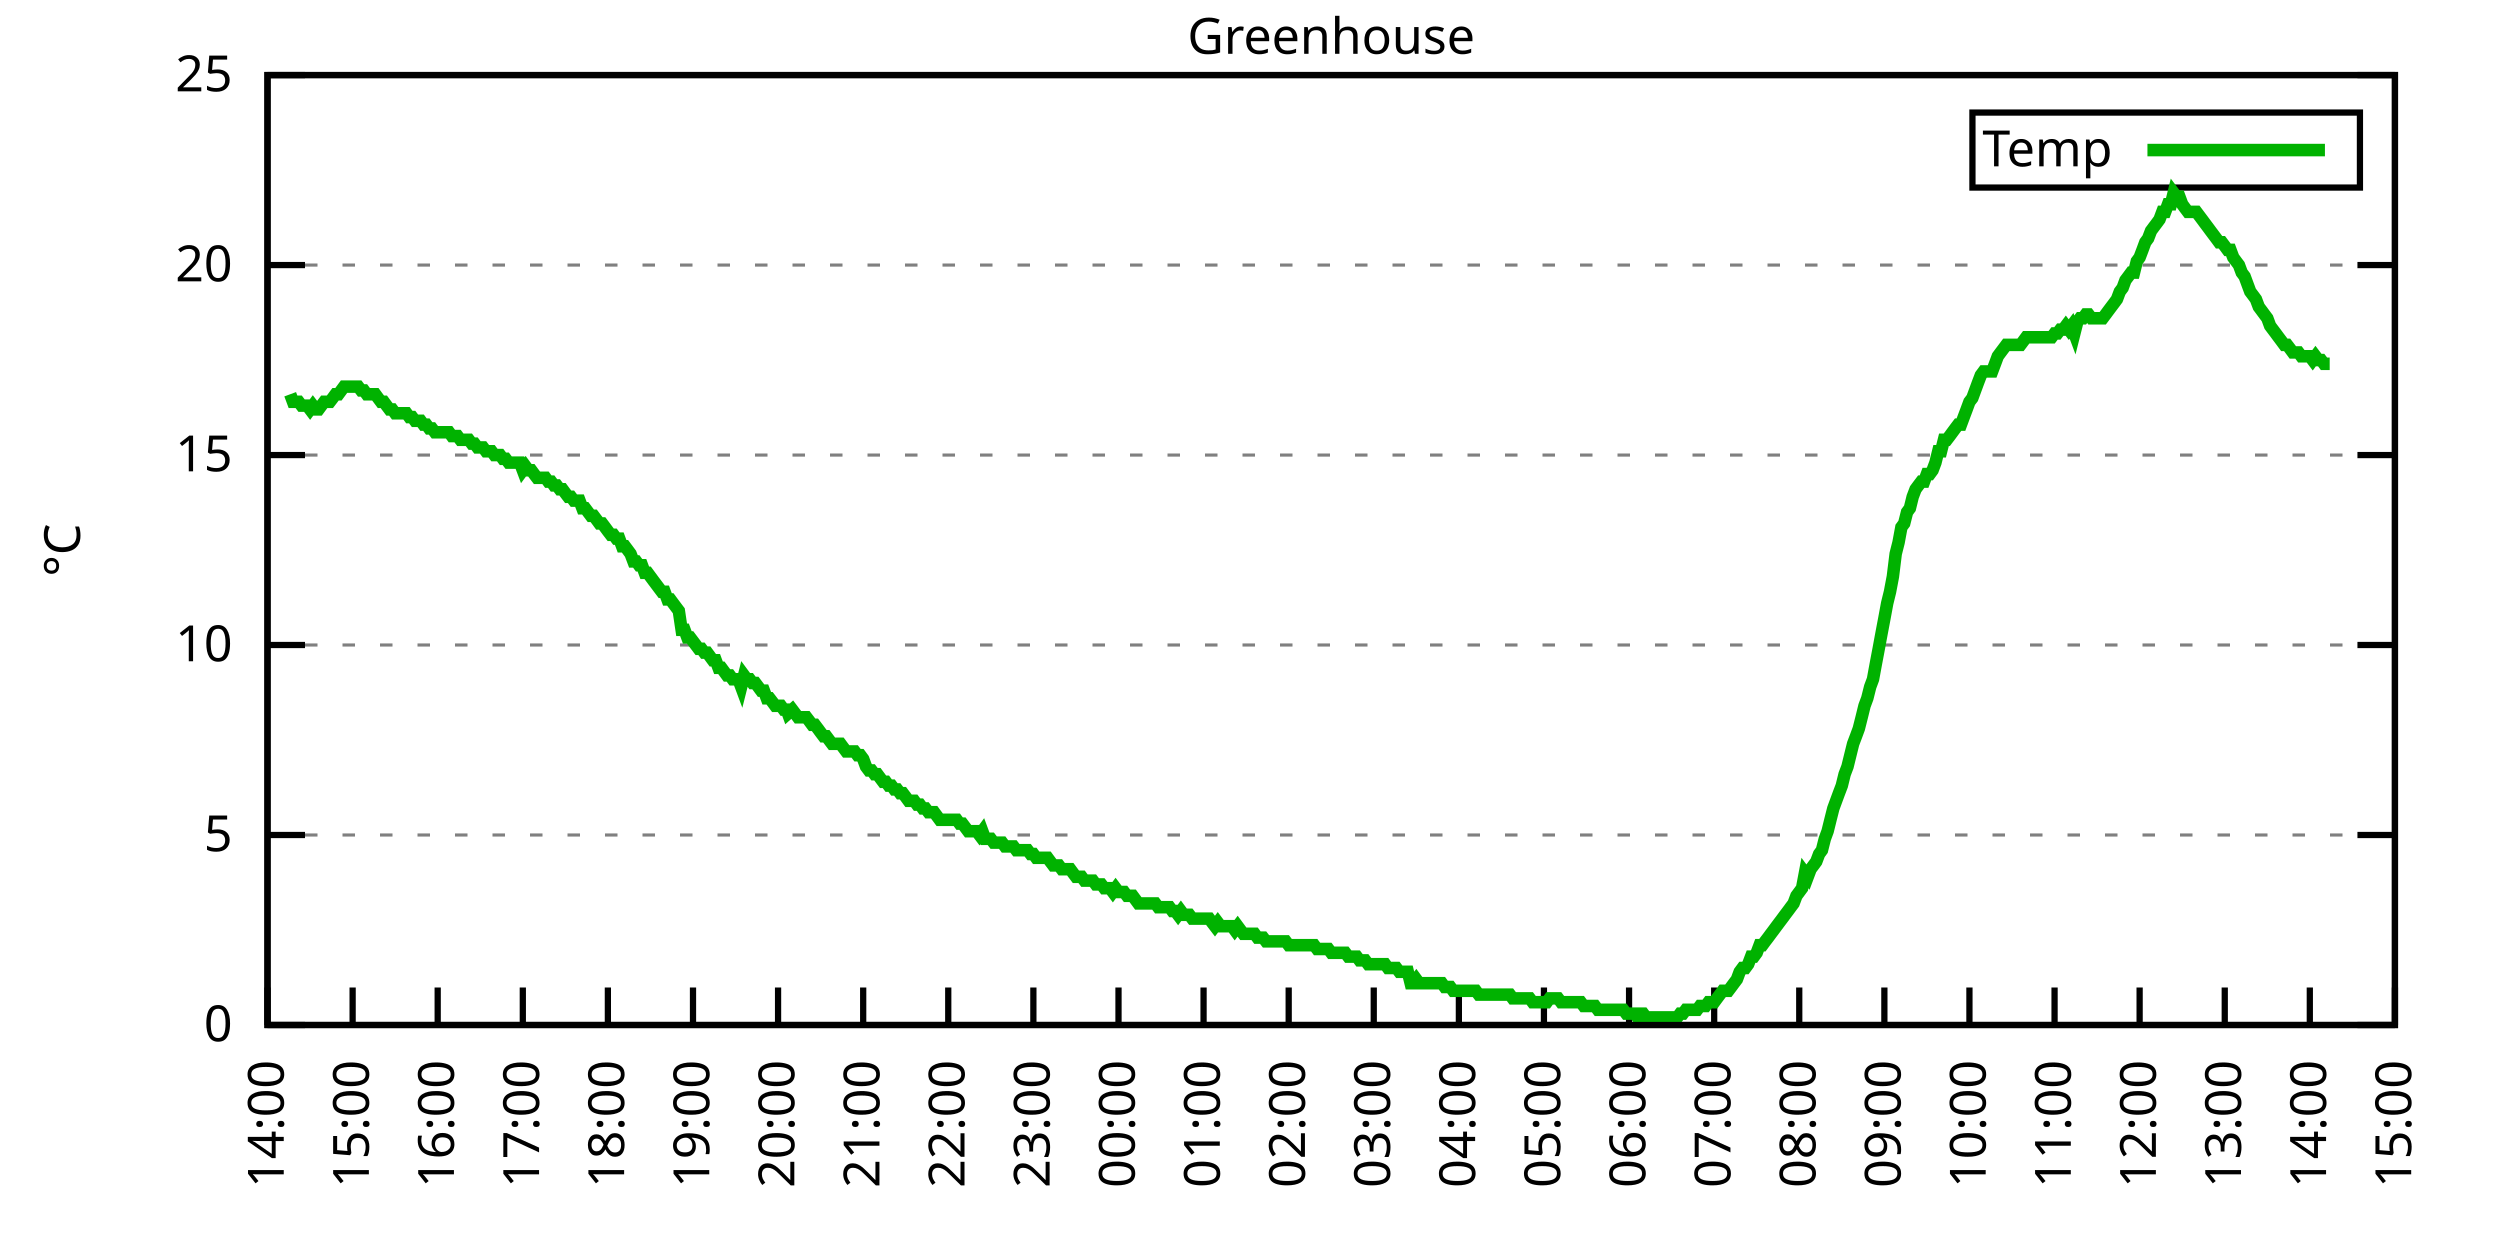
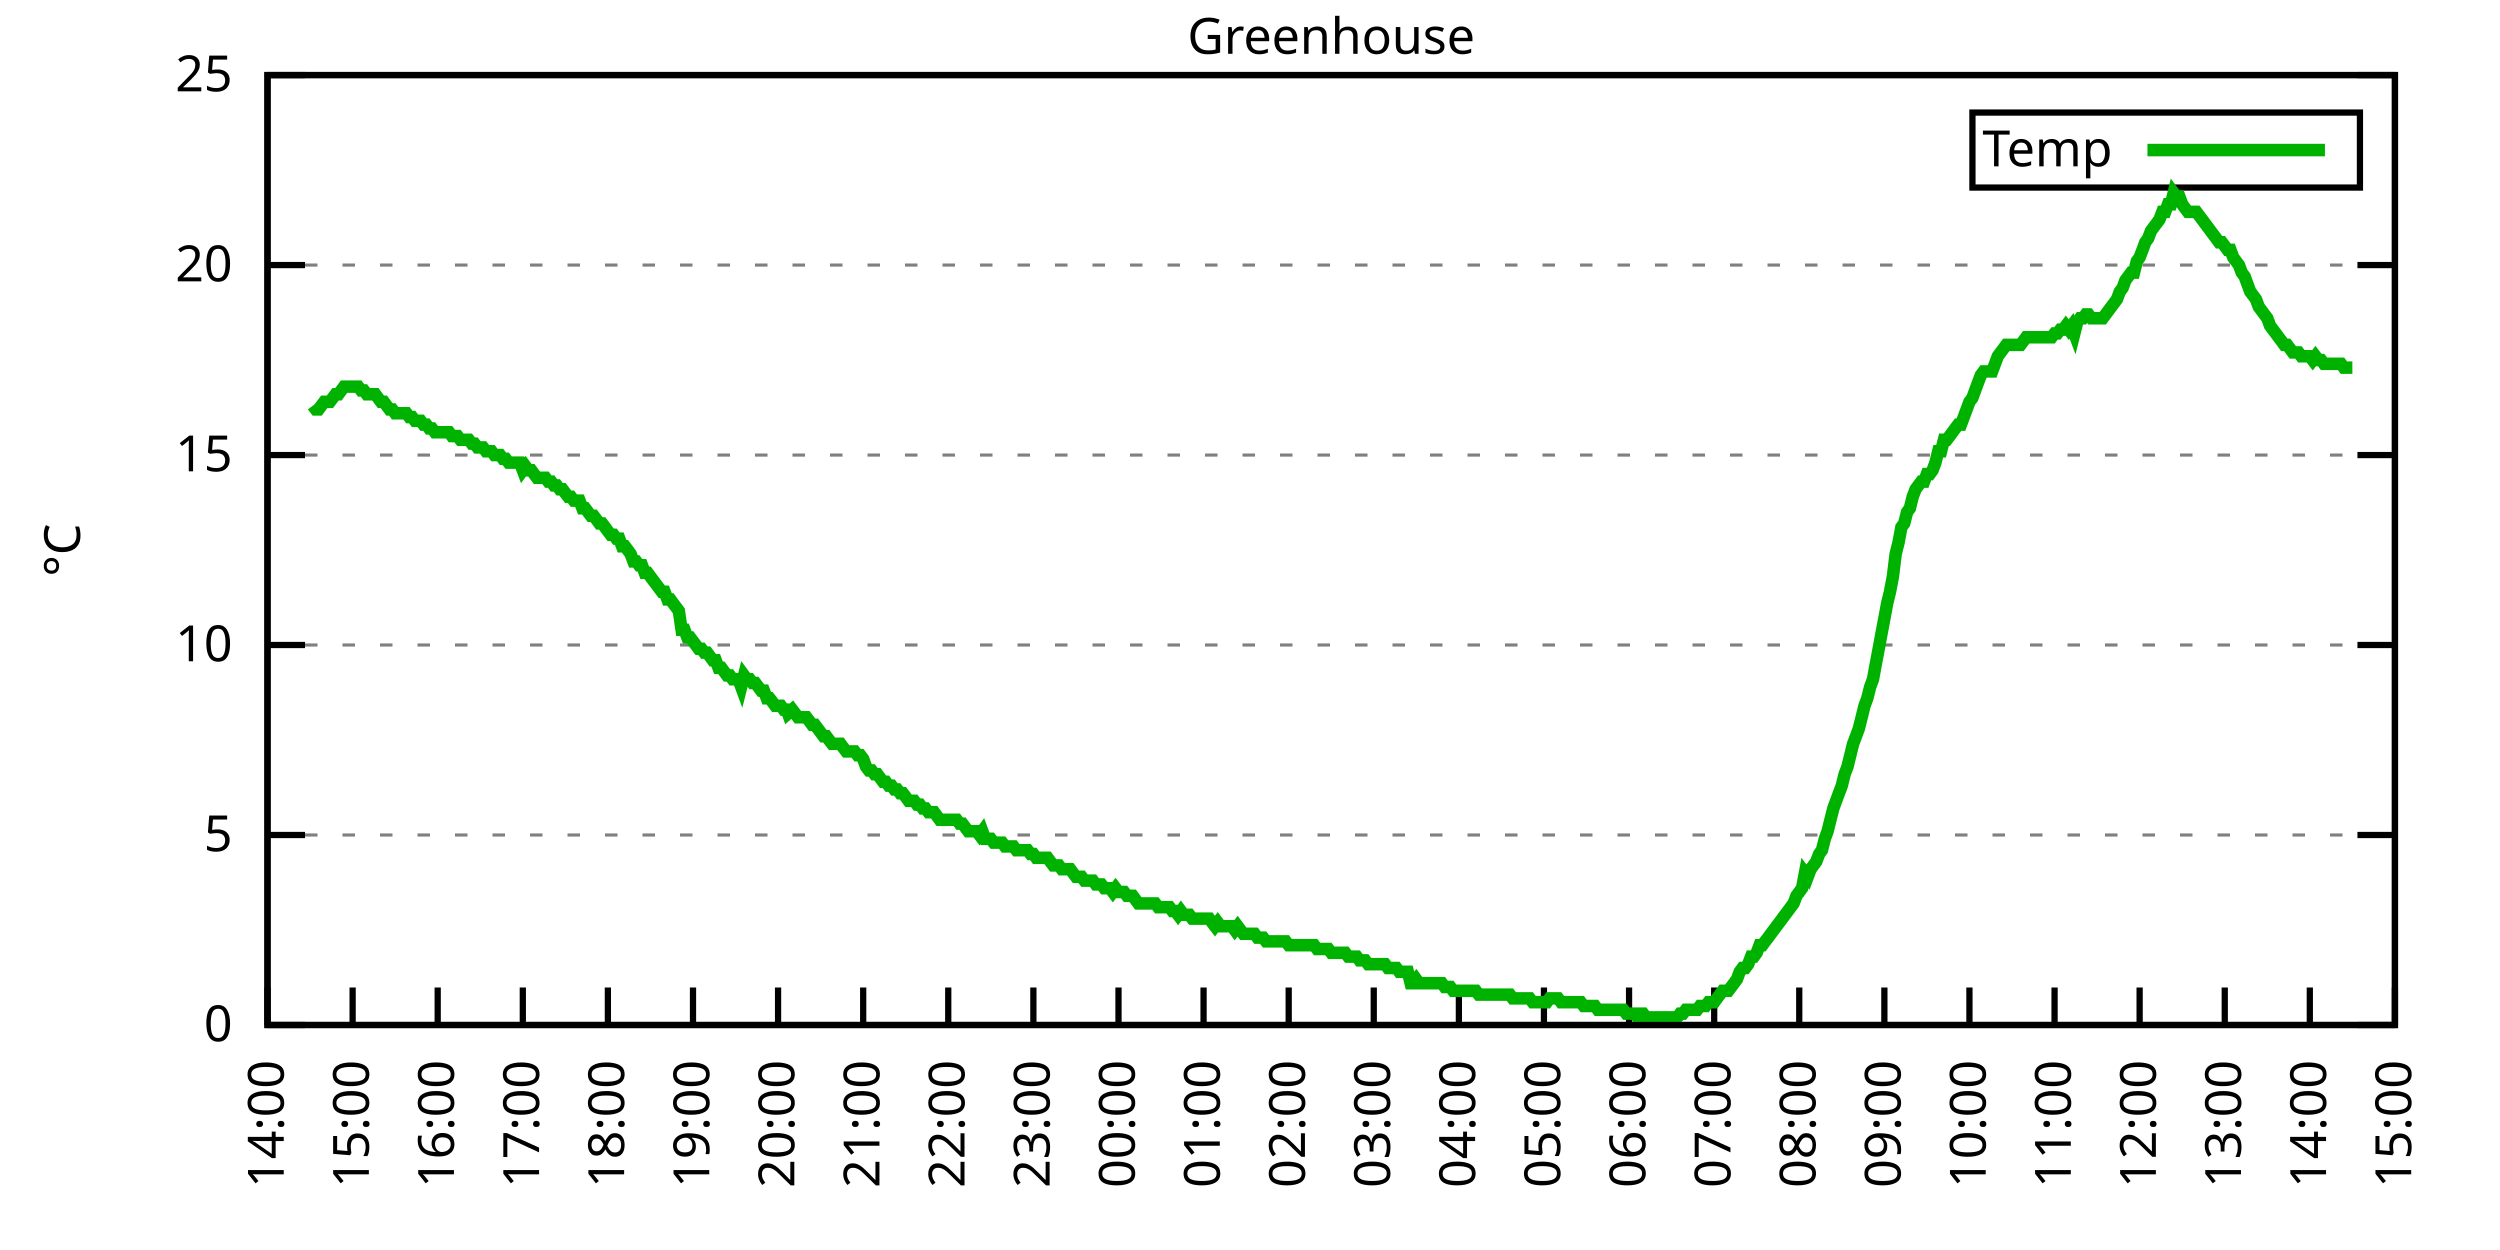
<svg xmlns="http://www.w3.org/2000/svg" xmlns:xlink="http://www.w3.org/1999/xlink" width="400" height="200" viewBox="0 0 400 200">
  <g id="gnuplot_canvas">
    <rect x="0" y="0" width="400" height="200" fill="none" />
    <defs>
      <circle id="gpDot" r="0.5" stroke-width="0.5" stroke="currentColor" />
      <path id="gpPt0" stroke-width="0.333" stroke="currentColor" d="M-1,0 h2 M0,-1 v2" />
      <path id="gpPt1" stroke-width="0.333" stroke="currentColor" d="M-1,-1 L1,1 M1,-1 L-1,1" />
      <path id="gpPt2" stroke-width="0.333" stroke="currentColor" d="M-1,0 L1,0 M0,-1 L0,1 M-1,-1 L1,1 M-1,1 L1,-1" />
      <rect id="gpPt3" stroke-width="0.333" stroke="currentColor" x="-1" y="-1" width="2" height="2" />
      <rect id="gpPt4" stroke-width="0.333" stroke="currentColor" fill="currentColor" x="-1" y="-1" width="2" height="2" />
      <circle id="gpPt5" stroke-width="0.333" stroke="currentColor" cx="0" cy="0" r="1" />
      <use xlink:href="#gpPt5" id="gpPt6" fill="currentColor" stroke="none" />
      <path id="gpPt7" stroke-width="0.333" stroke="currentColor" d="M0,-1.33 L-1.33,0.67 L1.33,0.67 z" />
      <use xlink:href="#gpPt7" id="gpPt8" fill="currentColor" stroke="none" />
      <use xlink:href="#gpPt7" id="gpPt9" stroke="currentColor" transform="rotate(180)" />
      <use xlink:href="#gpPt9" id="gpPt10" fill="currentColor" stroke="none" />
      <use xlink:href="#gpPt3" id="gpPt11" stroke="currentColor" transform="rotate(45)" />
      <use xlink:href="#gpPt11" id="gpPt12" fill="currentColor" stroke="none" />
      <path id="gpPt13" stroke-width="0.333" stroke="currentColor" d="M0,1.330 L1.265,0.411 L0.782,-1.067 L-0.782,-1.076 L-1.265,0.411 z" />
      <use xlink:href="#gpPt13" id="gpPt14" fill="currentColor" stroke="none" />
      <filter id="textbox" filterUnits="objectBoundingBox" x="0" y="0" height="1" width="1">
        <feFlood flood-color="white" flood-opacity="1" result="bgnd" />
        <feComposite in="SourceGraphic" in2="bgnd" operator="atop" />
      </filter>
      <filter id="greybox" filterUnits="objectBoundingBox" x="0" y="0" height="1" width="1">
        <feFlood flood-color="lightgrey" flood-opacity="1" result="grey" />
        <feComposite in="SourceGraphic" in2="grey" operator="atop" />
      </filter>
    </defs>
    <g fill="none" color="white" stroke="currentColor" stroke-width="1.00" stroke-linecap="butt" stroke-linejoin="miter">
</g>
    <g fill="none" color="black" stroke="currentColor" stroke-width="1.00" stroke-linecap="butt" stroke-linejoin="miter">
      <g stroke="none" shape-rendering="crispEdges">
        <polygon fill="rgb(255, 255, 255)" points="42.80,164.00 383.18,164.00 383.18,12.02 42.80,12.02 " />
      </g>
    </g>
    <g fill="none" color="black" stroke="currentColor" stroke-width="1.00" stroke-linecap="butt" stroke-linejoin="miter">
</g>
    <g fill="none" color="black" stroke="black" stroke-width="0.50" stroke-linecap="butt" stroke-linejoin="miter">
</g>
    <g fill="none" color="gray" stroke="currentColor" stroke-width="0.50" stroke-linecap="butt" stroke-linejoin="miter">
      <path stroke="gray" stroke-dasharray="2,4" class="gridline" d="M42.80,164.00 L383.19,164.00  " />
    </g>
    <g fill="none" color="gray" stroke="gray" stroke-width="1.00" stroke-linecap="butt" stroke-linejoin="miter">
</g>
    <g fill="none" color="black" stroke="currentColor" stroke-width="1.00" stroke-linecap="butt" stroke-linejoin="miter">
      <path stroke="black" d="M42.80,164.00 L48.80,164.00 M383.19,164.00 L377.19,164.00  " />
      <g transform="translate(37.20,166.60)" stroke="none" fill="black" font-family="Sans" font-size="8.00" text-anchor="end">
        <text>
          <tspan font-family="Sans"> 0</tspan>
        </text>
      </g>
    </g>
    <g fill="none" color="black" stroke="currentColor" stroke-width="1.00" stroke-linecap="butt" stroke-linejoin="miter">
</g>
    <g fill="none" color="black" stroke="black" stroke-width="0.50" stroke-linecap="butt" stroke-linejoin="miter">
</g>
    <g fill="none" color="gray" stroke="currentColor" stroke-width="0.50" stroke-linecap="butt" stroke-linejoin="miter">
      <path stroke="gray" stroke-dasharray="2,4" class="gridline" d="M42.80,133.60 L383.19,133.60  " />
    </g>
    <g fill="none" color="gray" stroke="gray" stroke-width="1.00" stroke-linecap="butt" stroke-linejoin="miter">
</g>
    <g fill="none" color="black" stroke="currentColor" stroke-width="1.00" stroke-linecap="butt" stroke-linejoin="miter">
      <path stroke="black" d="M42.80,133.60 L48.80,133.60 M383.19,133.60 L377.19,133.60  " />
      <g transform="translate(37.20,136.20)" stroke="none" fill="black" font-family="Sans" font-size="8.00" text-anchor="end">
        <text>
          <tspan font-family="Sans"> 5</tspan>
        </text>
      </g>
    </g>
    <g fill="none" color="black" stroke="currentColor" stroke-width="1.00" stroke-linecap="butt" stroke-linejoin="miter">
</g>
    <g fill="none" color="black" stroke="black" stroke-width="0.50" stroke-linecap="butt" stroke-linejoin="miter">
</g>
    <g fill="none" color="gray" stroke="currentColor" stroke-width="0.50" stroke-linecap="butt" stroke-linejoin="miter">
      <path stroke="gray" stroke-dasharray="2,4" class="gridline" d="M42.80,103.20 L383.19,103.20  " />
    </g>
    <g fill="none" color="gray" stroke="gray" stroke-width="1.00" stroke-linecap="butt" stroke-linejoin="miter">
</g>
    <g fill="none" color="black" stroke="currentColor" stroke-width="1.00" stroke-linecap="butt" stroke-linejoin="miter">
      <path stroke="black" d="M42.80,103.20 L48.80,103.20 M383.19,103.20 L377.19,103.20  " />
      <g transform="translate(37.20,105.80)" stroke="none" fill="black" font-family="Sans" font-size="8.00" text-anchor="end">
        <text>
          <tspan font-family="Sans"> 10</tspan>
        </text>
      </g>
    </g>
    <g fill="none" color="black" stroke="currentColor" stroke-width="1.00" stroke-linecap="butt" stroke-linejoin="miter">
</g>
    <g fill="none" color="black" stroke="black" stroke-width="0.50" stroke-linecap="butt" stroke-linejoin="miter">
</g>
    <g fill="none" color="gray" stroke="currentColor" stroke-width="0.50" stroke-linecap="butt" stroke-linejoin="miter">
      <path stroke="gray" stroke-dasharray="2,4" class="gridline" d="M42.80,72.81 L383.19,72.81  " />
    </g>
    <g fill="none" color="gray" stroke="gray" stroke-width="1.00" stroke-linecap="butt" stroke-linejoin="miter">
</g>
    <g fill="none" color="black" stroke="currentColor" stroke-width="1.00" stroke-linecap="butt" stroke-linejoin="miter">
      <path stroke="black" d="M42.80,72.81 L48.80,72.81 M383.19,72.81 L377.19,72.81  " />
      <g transform="translate(37.20,75.41)" stroke="none" fill="black" font-family="Sans" font-size="8.00" text-anchor="end">
        <text>
          <tspan font-family="Sans"> 15</tspan>
        </text>
      </g>
    </g>
    <g fill="none" color="black" stroke="currentColor" stroke-width="1.00" stroke-linecap="butt" stroke-linejoin="miter">
</g>
    <g fill="none" color="black" stroke="black" stroke-width="0.50" stroke-linecap="butt" stroke-linejoin="miter">
</g>
    <g fill="none" color="gray" stroke="currentColor" stroke-width="0.50" stroke-linecap="butt" stroke-linejoin="miter">
      <path stroke="gray" stroke-dasharray="2,4" class="gridline" d="M42.80,42.41 L383.19,42.41  " />
    </g>
    <g fill="none" color="gray" stroke="gray" stroke-width="1.00" stroke-linecap="butt" stroke-linejoin="miter">
</g>
    <g fill="none" color="black" stroke="currentColor" stroke-width="1.00" stroke-linecap="butt" stroke-linejoin="miter">
      <path stroke="black" d="M42.80,42.41 L48.80,42.41 M383.19,42.41 L377.19,42.41  " />
      <g transform="translate(37.20,45.01)" stroke="none" fill="black" font-family="Sans" font-size="8.00" text-anchor="end">
        <text>
          <tspan font-family="Sans"> 20</tspan>
        </text>
      </g>
    </g>
    <g fill="none" color="black" stroke="currentColor" stroke-width="1.00" stroke-linecap="butt" stroke-linejoin="miter">
</g>
    <g fill="none" color="black" stroke="black" stroke-width="0.50" stroke-linecap="butt" stroke-linejoin="miter">
</g>
    <g fill="none" color="gray" stroke="currentColor" stroke-width="0.50" stroke-linecap="butt" stroke-linejoin="miter">
      <path stroke="gray" stroke-dasharray="2,4" class="gridline" d="M42.80,12.01 L383.19,12.01  " />
    </g>
    <g fill="none" color="gray" stroke="gray" stroke-width="1.00" stroke-linecap="butt" stroke-linejoin="miter">
</g>
    <g fill="none" color="black" stroke="currentColor" stroke-width="1.00" stroke-linecap="butt" stroke-linejoin="miter">
      <path stroke="black" d="M42.80,12.01 L48.80,12.01 M383.19,12.01 L377.19,12.01  " />
      <g transform="translate(37.20,14.61)" stroke="none" fill="black" font-family="Sans" font-size="8.00" text-anchor="end">
        <text>
          <tspan font-family="Sans"> 25</tspan>
        </text>
      </g>
    </g>
    <g fill="none" color="black" stroke="currentColor" stroke-width="1.00" stroke-linecap="butt" stroke-linejoin="miter">
      <path stroke="black" d="M42.80,164.00 L42.80,158.00  " />
      <g transform="translate(45.40,169.60) rotate(270.00)" stroke="none" fill="black" font-family="Sans" font-size="8.00" text-anchor="end">
        <text>
          <tspan font-family="Sans">14:00</tspan>
        </text>
      </g>
    </g>
    <g fill="none" color="black" stroke="currentColor" stroke-width="1.00" stroke-linecap="butt" stroke-linejoin="miter">
      <path stroke="black" d="M56.42,164.00 L56.42,158.00  " />
      <g transform="translate(59.02,169.60) rotate(270.00)" stroke="none" fill="black" font-family="Sans" font-size="8.00" text-anchor="end">
        <text>
          <tspan font-family="Sans">15:00</tspan>
        </text>
      </g>
    </g>
    <g fill="none" color="black" stroke="currentColor" stroke-width="1.00" stroke-linecap="butt" stroke-linejoin="miter">
      <path stroke="black" d="M70.03,164.00 L70.03,158.00  " />
      <g transform="translate(72.63,169.60) rotate(270.00)" stroke="none" fill="black" font-family="Sans" font-size="8.00" text-anchor="end">
        <text>
          <tspan font-family="Sans">16:00</tspan>
        </text>
      </g>
    </g>
    <g fill="none" color="black" stroke="currentColor" stroke-width="1.00" stroke-linecap="butt" stroke-linejoin="miter">
      <path stroke="black" d="M83.65,164.00 L83.65,158.00  " />
      <g transform="translate(86.25,169.60) rotate(270.00)" stroke="none" fill="black" font-family="Sans" font-size="8.00" text-anchor="end">
        <text>
          <tspan font-family="Sans">17:00</tspan>
        </text>
      </g>
    </g>
    <g fill="none" color="black" stroke="currentColor" stroke-width="1.00" stroke-linecap="butt" stroke-linejoin="miter">
      <path stroke="black" d="M97.26,164.00 L97.26,158.00  " />
      <g transform="translate(99.86,169.60) rotate(270.00)" stroke="none" fill="black" font-family="Sans" font-size="8.00" text-anchor="end">
        <text>
          <tspan font-family="Sans">18:00</tspan>
        </text>
      </g>
    </g>
    <g fill="none" color="black" stroke="currentColor" stroke-width="1.00" stroke-linecap="butt" stroke-linejoin="miter">
      <path stroke="black" d="M110.88,164.00 L110.88,158.00  " />
      <g transform="translate(113.48,169.60) rotate(270.00)" stroke="none" fill="black" font-family="Sans" font-size="8.00" text-anchor="end">
        <text>
          <tspan font-family="Sans">19:00</tspan>
        </text>
      </g>
    </g>
    <g fill="none" color="black" stroke="currentColor" stroke-width="1.00" stroke-linecap="butt" stroke-linejoin="miter">
      <path stroke="black" d="M124.49,164.00 L124.49,158.00  " />
      <g transform="translate(127.09,169.60) rotate(270.00)" stroke="none" fill="black" font-family="Sans" font-size="8.00" text-anchor="end">
        <text>
          <tspan font-family="Sans">20:00</tspan>
        </text>
      </g>
    </g>
    <g fill="none" color="black" stroke="currentColor" stroke-width="1.00" stroke-linecap="butt" stroke-linejoin="miter">
      <path stroke="black" d="M138.11,164.00 L138.11,158.00  " />
      <g transform="translate(140.71,169.60) rotate(270.00)" stroke="none" fill="black" font-family="Sans" font-size="8.00" text-anchor="end">
        <text>
          <tspan font-family="Sans">21:00</tspan>
        </text>
      </g>
    </g>
    <g fill="none" color="black" stroke="currentColor" stroke-width="1.00" stroke-linecap="butt" stroke-linejoin="miter">
      <path stroke="black" d="M151.72,164.00 L151.72,158.00  " />
      <g transform="translate(154.32,169.60) rotate(270.00)" stroke="none" fill="black" font-family="Sans" font-size="8.00" text-anchor="end">
        <text>
          <tspan font-family="Sans">22:00</tspan>
        </text>
      </g>
    </g>
    <g fill="none" color="black" stroke="currentColor" stroke-width="1.00" stroke-linecap="butt" stroke-linejoin="miter">
      <path stroke="black" d="M165.34,164.00 L165.34,158.00  " />
      <g transform="translate(167.94,169.60) rotate(270.00)" stroke="none" fill="black" font-family="Sans" font-size="8.00" text-anchor="end">
        <text>
          <tspan font-family="Sans">23:00</tspan>
        </text>
      </g>
    </g>
    <g fill="none" color="black" stroke="currentColor" stroke-width="1.00" stroke-linecap="butt" stroke-linejoin="miter">
      <path stroke="black" d="M178.96,164.00 L178.96,158.00  " />
      <g transform="translate(181.56,169.60) rotate(270.00)" stroke="none" fill="black" font-family="Sans" font-size="8.00" text-anchor="end">
        <text>
          <tspan font-family="Sans">00:00</tspan>
        </text>
      </g>
    </g>
    <g fill="none" color="black" stroke="currentColor" stroke-width="1.00" stroke-linecap="butt" stroke-linejoin="miter">
      <path stroke="black" d="M192.57,164.00 L192.57,158.00  " />
      <g transform="translate(195.17,169.60) rotate(270.00)" stroke="none" fill="black" font-family="Sans" font-size="8.00" text-anchor="end">
        <text>
          <tspan font-family="Sans">01:00</tspan>
        </text>
      </g>
    </g>
    <g fill="none" color="black" stroke="currentColor" stroke-width="1.00" stroke-linecap="butt" stroke-linejoin="miter">
      <path stroke="black" d="M206.19,164.00 L206.19,158.00  " />
      <g transform="translate(208.79,169.60) rotate(270.00)" stroke="none" fill="black" font-family="Sans" font-size="8.00" text-anchor="end">
        <text>
          <tspan font-family="Sans">02:00</tspan>
        </text>
      </g>
    </g>
    <g fill="none" color="black" stroke="currentColor" stroke-width="1.00" stroke-linecap="butt" stroke-linejoin="miter">
      <path stroke="black" d="M219.80,164.00 L219.80,158.00  " />
      <g transform="translate(222.40,169.60) rotate(270.00)" stroke="none" fill="black" font-family="Sans" font-size="8.00" text-anchor="end">
        <text>
          <tspan font-family="Sans">03:00</tspan>
        </text>
      </g>
    </g>
    <g fill="none" color="black" stroke="currentColor" stroke-width="1.00" stroke-linecap="butt" stroke-linejoin="miter">
      <path stroke="black" d="M233.42,164.00 L233.42,158.00  " />
      <g transform="translate(236.02,169.60) rotate(270.00)" stroke="none" fill="black" font-family="Sans" font-size="8.00" text-anchor="end">
        <text>
          <tspan font-family="Sans">04:00</tspan>
        </text>
      </g>
    </g>
    <g fill="none" color="black" stroke="currentColor" stroke-width="1.00" stroke-linecap="butt" stroke-linejoin="miter">
      <path stroke="black" d="M247.03,164.00 L247.03,158.00  " />
      <g transform="translate(249.63,169.60) rotate(270.00)" stroke="none" fill="black" font-family="Sans" font-size="8.00" text-anchor="end">
        <text>
          <tspan font-family="Sans">05:00</tspan>
        </text>
      </g>
    </g>
    <g fill="none" color="black" stroke="currentColor" stroke-width="1.00" stroke-linecap="butt" stroke-linejoin="miter">
      <path stroke="black" d="M260.65,164.00 L260.65,158.00  " />
      <g transform="translate(263.25,169.60) rotate(270.00)" stroke="none" fill="black" font-family="Sans" font-size="8.00" text-anchor="end">
        <text>
          <tspan font-family="Sans">06:00</tspan>
        </text>
      </g>
    </g>
    <g fill="none" color="black" stroke="currentColor" stroke-width="1.00" stroke-linecap="butt" stroke-linejoin="miter">
      <path stroke="black" d="M274.27,164.00 L274.27,158.00  " />
      <g transform="translate(276.87,169.60) rotate(270.00)" stroke="none" fill="black" font-family="Sans" font-size="8.00" text-anchor="end">
        <text>
          <tspan font-family="Sans">07:00</tspan>
        </text>
      </g>
    </g>
    <g fill="none" color="black" stroke="currentColor" stroke-width="1.00" stroke-linecap="butt" stroke-linejoin="miter">
      <path stroke="black" d="M287.88,164.00 L287.88,158.00  " />
      <g transform="translate(290.48,169.60) rotate(270.00)" stroke="none" fill="black" font-family="Sans" font-size="8.00" text-anchor="end">
        <text>
          <tspan font-family="Sans">08:00</tspan>
        </text>
      </g>
    </g>
    <g fill="none" color="black" stroke="currentColor" stroke-width="1.00" stroke-linecap="butt" stroke-linejoin="miter">
      <path stroke="black" d="M301.50,164.00 L301.50,158.00  " />
      <g transform="translate(304.10,169.60) rotate(270.00)" stroke="none" fill="black" font-family="Sans" font-size="8.00" text-anchor="end">
        <text>
          <tspan font-family="Sans">09:00</tspan>
        </text>
      </g>
    </g>
    <g fill="none" color="black" stroke="currentColor" stroke-width="1.00" stroke-linecap="butt" stroke-linejoin="miter">
      <path stroke="black" d="M315.11,164.00 L315.11,158.00  " />
      <g transform="translate(317.71,169.60) rotate(270.00)" stroke="none" fill="black" font-family="Sans" font-size="8.00" text-anchor="end">
        <text>
          <tspan font-family="Sans">10:00</tspan>
        </text>
      </g>
    </g>
    <g fill="none" color="black" stroke="currentColor" stroke-width="1.00" stroke-linecap="butt" stroke-linejoin="miter">
      <path stroke="black" d="M328.73,164.00 L328.73,158.00  " />
      <g transform="translate(331.33,169.60) rotate(270.00)" stroke="none" fill="black" font-family="Sans" font-size="8.00" text-anchor="end">
        <text>
          <tspan font-family="Sans">11:00</tspan>
        </text>
      </g>
    </g>
    <g fill="none" color="black" stroke="currentColor" stroke-width="1.00" stroke-linecap="butt" stroke-linejoin="miter">
      <path stroke="black" d="M342.34,164.00 L342.34,158.00  " />
      <g transform="translate(344.94,169.60) rotate(270.00)" stroke="none" fill="black" font-family="Sans" font-size="8.00" text-anchor="end">
        <text>
          <tspan font-family="Sans">12:00</tspan>
        </text>
      </g>
    </g>
    <g fill="none" color="black" stroke="currentColor" stroke-width="1.00" stroke-linecap="butt" stroke-linejoin="miter">
      <path stroke="black" d="M355.96,164.00 L355.96,158.00  " />
      <g transform="translate(358.56,169.60) rotate(270.00)" stroke="none" fill="black" font-family="Sans" font-size="8.00" text-anchor="end">
        <text>
          <tspan font-family="Sans">13:00</tspan>
        </text>
      </g>
    </g>
    <g fill="none" color="black" stroke="currentColor" stroke-width="1.00" stroke-linecap="butt" stroke-linejoin="miter">
      <path stroke="black" d="M369.57,164.00 L369.57,158.00  " />
      <g transform="translate(372.17,169.60) rotate(270.00)" stroke="none" fill="black" font-family="Sans" font-size="8.00" text-anchor="end">
        <text>
          <tspan font-family="Sans">14:00</tspan>
        </text>
      </g>
    </g>
    <g fill="none" color="black" stroke="currentColor" stroke-width="1.00" stroke-linecap="butt" stroke-linejoin="miter">
      <path stroke="black" d="M383.19,164.00 L383.19,158.00  " />
      <g transform="translate(385.79,169.60) rotate(270.00)" stroke="none" fill="black" font-family="Sans" font-size="8.00" text-anchor="end">
        <text>
          <tspan font-family="Sans">15:00</tspan>
        </text>
      </g>
    </g>
    <g fill="none" color="black" stroke="currentColor" stroke-width="1.00" stroke-linecap="butt" stroke-linejoin="miter">
</g>
    <g fill="none" color="black" stroke="currentColor" stroke-width="1.00" stroke-linecap="butt" stroke-linejoin="miter">
      <path stroke="black" d="M42.80,12.01 L42.80,164.00 L383.19,164.00 L383.19,12.01 L42.80,12.01 Z  " />
    </g>
    <g fill="none" color="black" stroke="currentColor" stroke-width="1.00" stroke-linecap="butt" stroke-linejoin="miter">
</g>
    <g fill="none" color="black" stroke="currentColor" stroke-width="1.00" stroke-linecap="butt" stroke-linejoin="miter">
      <path stroke="black" d="M315.59,30.01 L315.59,18.01 L377.59,18.01 L377.59,30.01 L315.59,30.01 Z  " />
    </g>
    <g id="Greenhouse_plot_1">
      <g fill="none" color="white" stroke="black" stroke-width="2.00" stroke-linecap="butt" stroke-linejoin="miter">
</g>
      <g fill="none" color="black" stroke="currentColor" stroke-width="2.00" stroke-linecap="butt" stroke-linejoin="miter">
        <g transform="translate(337.99,26.61)" stroke="none" fill="black" font-family="Sans" font-size="8.00" text-anchor="end">
          <text>
            <tspan font-family="Sans">Temp</tspan>
          </text>
        </g>
      </g>
      <g fill="none" color="black" stroke="currentColor" stroke-width="2.00" stroke-linecap="butt" stroke-linejoin="miter">
-         <path stroke="rgb(  0, 178,   0)" d="M343.59,24.01 L371.99,24.01 M46.43,63.08 L46.88,64.29 L47.34,64.29 L47.79,64.29 L48.25,64.90 L48.70,64.90   L49.15,64.90 L49.61,65.51 L50.06,64.90 L50.52,65.51 L50.97,65.51 L51.42,64.90 L51.88,64.29 L52.33,64.29   L52.78,64.29 L53.24,63.69 L53.69,63.08 L54.15,63.08 L54.60,62.47 L55.05,61.86 L55.51,61.86 L55.96,61.86   L56.42,61.86 L56.87,61.86 L57.32,61.86 L57.78,62.47 L58.23,62.47 L58.68,63.08 L59.14,63.08 L59.59,63.08   L60.05,63.08 L60.50,63.69 L60.95,64.29 L61.41,64.29 L61.86,64.90 L62.32,65.51 L62.77,65.51 L63.22,66.12   L63.68,66.12 L64.13,66.12 L64.58,66.12 L65.04,66.12 L65.49,66.73 L65.95,66.73 L66.40,67.33 L66.85,67.33   L67.31,67.33 L67.76,67.94 L68.22,67.94 L68.67,68.55 L69.12,68.55 L69.58,69.16 L70.03,69.16 L70.49,69.16   L70.94,69.16 L71.39,69.16 L71.85,69.16 L72.30,69.77 L72.75,69.77 L73.21,69.77 L73.66,70.37 L74.12,70.37   L74.57,70.37 L75.02,70.37 L75.48,70.98 L75.93,70.98 L76.39,71.59 L76.84,71.59 L77.29,71.59 L77.75,72.20   L78.20,72.20 L78.65,72.20 L79.11,72.81 L79.56,72.81 L80.02,72.81 L80.47,73.41 L80.92,73.41 L81.38,74.02   L81.83,74.02 L82.29,74.02 L82.74,74.02 L83.19,74.02 L83.65,75.24 L84.10,74.63 L84.55,75.24 L85.01,75.24   L85.46,75.85 L85.92,76.45 L86.37,76.45 L86.82,76.45 L87.28,76.45 L87.73,77.06 L88.19,77.06 L88.64,77.67   L89.09,77.67 L89.55,78.28 L90.00,78.28 L90.45,78.89 L90.91,79.49 L91.36,79.49 L91.82,80.10 L92.27,80.10   L92.72,80.10 L93.18,81.32 L93.63,81.32 L94.09,81.93 L94.54,82.53 L94.99,82.53 L95.45,83.14 L95.90,83.75   L96.35,83.75 L96.81,84.36 L97.26,84.97 L97.72,85.57 L98.17,85.57 L98.62,86.18 L99.08,86.18 L99.53,87.40   L99.99,87.40 L100.44,88.00 L100.89,88.61 L101.35,89.83 L101.80,89.83 L102.25,90.44 L102.71,90.44 L103.16,91.65   L103.62,91.65 L104.07,92.26 L104.52,92.87 L104.98,93.48 L105.43,94.08 L105.89,94.69 L106.34,94.69 L106.79,95.91   L107.25,95.91 L107.70,96.52 L108.15,97.12 L108.61,97.73 L109.06,100.77 L109.52,100.77 L109.97,101.99 L110.42,101.99   L110.88,102.60 L111.33,103.20 L111.79,103.81 L112.24,103.81 L112.69,104.42 L113.15,104.42 L113.60,105.03 L114.05,105.64   L114.51,105.64 L114.96,106.85 L115.42,106.85 L115.87,107.46 L116.32,108.07 L116.78,108.07 L117.23,108.68 L117.69,108.68   L118.14,108.68 L118.59,109.89 L119.05,108.07 L119.50,108.68 L119.96,108.68 L120.41,109.28 L120.86,109.28 L121.32,109.89   L121.77,110.50 L122.22,110.50 L122.68,111.72 L123.13,111.72 L123.59,112.32 L124.04,112.93 L124.49,112.93 L124.95,112.93   L125.40,113.54 L125.86,113.54 L126.08,114.15 L126.76,113.54 L127.22,114.15 L127.67,114.76 L128.12,114.76 L128.58,114.76   L129.03,114.76 L129.49,115.36 L129.94,115.97 L130.39,115.97 L130.85,116.58 L131.30,117.19 L131.76,117.80 L132.21,117.80   L132.66,118.40 L133.12,119.01 L133.57,119.01 L134.02,119.01 L134.48,119.01 L134.93,119.62 L135.39,120.23 L135.84,120.23   L136.29,120.23 L136.75,120.23 L137.20,120.83 L137.66,120.83 L138.11,121.44 L138.56,122.66 L139.02,123.27 L139.47,123.27   L139.92,123.87 L140.38,123.87 L140.83,124.48 L141.29,125.09 L141.74,125.09 L142.19,125.70 L142.65,125.70 L143.10,126.31   L143.56,126.31 L144.01,126.91 L144.46,126.91 L144.92,127.52 L145.37,128.13 L145.82,128.13 L146.28,128.13 L146.73,128.74   L147.19,128.74 L147.64,129.35 L148.09,129.35 L148.55,129.95 L149.00,129.95 L149.46,129.95 L149.91,130.56 L150.36,131.17   L150.82,131.17 L151.27,131.17 L151.72,131.17 L152.18,131.17 L152.63,131.17 L153.09,131.17 L153.54,131.78 L153.99,131.78   L154.45,132.39 L154.90,132.99 L155.36,132.99 L155.81,132.99 L156.26,132.99 L156.72,133.60 L157.17,132.99 L157.62,134.21   L158.08,134.21 L158.53,134.21 L158.99,134.82 L159.44,134.82 L159.89,134.82 L160.35,134.82 L160.80,135.43 L161.26,135.43   L161.71,135.43 L162.16,135.43 L162.62,136.03 L163.07,136.03 L163.52,136.03 L163.98,136.03 L164.43,136.03 L164.89,136.64   L165.34,136.64 L165.79,137.25 L166.25,137.25 L166.70,137.25 L167.16,137.25 L167.61,137.25 L168.06,137.86 L168.52,138.47   L168.97,138.47 L169.43,138.47 L169.88,139.07 L170.33,139.07 L170.79,139.07 L171.24,139.07 L171.69,139.68 L172.15,140.29   L172.60,140.29 L173.06,140.29 L173.51,140.90 L173.96,140.90 L174.42,140.90 L174.87,140.90 L175.33,141.51 L175.78,141.51   L176.23,141.51 L176.69,142.11 L177.14,142.11 L177.59,142.11 L178.05,142.72 L178.50,142.11 L178.96,142.72 L179.41,142.72   L179.86,142.72 L180.32,143.33 L180.77,143.33 L181.23,143.33 L181.68,143.94 L182.13,144.55 L182.59,144.55 L183.04,144.55   L183.49,144.55 L183.95,144.55 L184.40,144.55 L184.86,144.55 L185.31,145.15 L185.76,145.15 L186.22,145.15 L186.67,145.15   L187.13,145.15 L187.58,145.76 L188.03,145.76 L188.49,146.37 L188.94,145.76 L189.39,146.37 L189.85,146.37 L190.30,146.37   L190.76,146.98 L191.21,146.98 L191.66,146.98 L192.12,146.98 L192.57,146.98 L193.03,146.98 L193.48,146.98 L193.93,147.59   L194.39,148.19 L194.84,147.59 L195.29,148.19 L195.75,148.19 L196.20,148.19 L196.66,148.19 L197.11,148.19 L197.56,148.80   L198.02,148.19 L198.47,148.80 L198.93,149.41 L199.38,149.41 L199.83,149.41 L200.29,149.41 L200.74,149.41 L201.19,150.02   L201.65,150.02 L202.10,150.02 L202.56,150.62 L203.01,150.62 L203.46,150.62 L203.92,150.62 L204.37,150.62 L204.83,150.62   L205.28,150.62 L205.73,150.62 L206.19,151.23 L206.64,151.23 L207.09,151.23 L207.55,151.23 L208.00,151.23 L208.46,151.23   L208.91,151.23 L209.36,151.23 L209.82,151.23 L210.27,151.23 L210.73,151.84 L211.18,151.84 L211.63,151.84 L212.09,151.84   L212.54,151.84 L213.00,152.45 L213.45,152.45 L213.90,152.45 L214.36,152.45 L214.81,152.45 L215.26,152.45 L215.72,153.06   L216.17,153.06 L216.63,153.06 L217.08,153.06 L217.53,153.66 L217.99,153.66 L218.44,153.66 L218.90,154.27 L219.35,154.27   L219.80,154.27 L220.26,154.27 L220.71,154.27 L221.16,154.27 L221.62,154.27 L222.07,154.88 L222.53,154.88 L222.98,154.88   L223.43,154.88 L223.89,155.49 L224.34,155.49 L224.80,155.49 L225.25,155.49 L225.70,157.31 L226.16,157.31 L226.61,156.70   L227.06,157.31 L227.52,157.31 L227.97,157.31 L228.43,157.31 L228.88,157.31 L229.33,157.31 L229.79,157.31 L230.24,157.31   L230.70,157.31 L231.15,157.92 L231.60,157.92 L232.06,157.92 L232.51,158.53 L232.96,158.53 L233.42,158.53 L233.87,158.53   L234.33,158.53 L234.78,158.53 L235.23,158.53 L235.69,158.53 L236.14,158.53 L236.60,159.14 L237.05,159.14 L237.50,159.14   L237.96,159.14 L238.41,159.14 L238.86,159.14 L239.32,159.14 L239.77,159.14 L240.23,159.14 L240.68,159.14 L241.13,159.14   L241.59,159.14 L242.04,159.74 L242.50,159.74 L242.95,159.74 L243.40,159.74 L243.86,159.74 L244.31,159.74 L244.76,159.74   L245.22,160.35 L245.67,160.35 L246.13,160.35 L246.58,160.35 L247.03,160.35 L247.49,160.35 L247.94,159.74 L248.40,159.74   L248.85,159.74 L249.30,159.74 L249.76,160.35 L250.21,160.35 L250.66,160.35 L251.12,160.35 L251.57,160.35 L252.03,160.35   L252.48,160.35 L252.93,160.35 L253.39,160.96 L253.84,160.96 L254.30,160.96 L254.75,160.96 L255.20,160.96 L255.66,161.57   L256.11,161.57 L256.56,161.57 L257.02,161.57 L257.47,161.57 L257.93,161.57 L258.38,161.57 L258.83,161.57 L259.29,161.57   L259.74,161.57 L260.20,162.18 L260.65,162.18 L261.10,162.18 L261.56,162.18 L262.01,162.78 L262.47,162.18 L262.92,162.18   L263.37,162.78 L263.83,162.78 L264.28,162.78 L264.73,162.78 L265.19,162.78 L265.64,162.78 L266.10,162.78 L266.55,162.78   L267.00,162.78 L267.46,162.78 L267.91,162.78 L268.37,162.78 L268.82,162.18 L269.27,162.18 L269.73,161.57 L270.18,161.57   L270.63,161.57 L271.09,161.57 L271.54,161.57 L272.00,160.96 L272.45,160.96 L272.90,160.96 L273.36,160.35 L273.81,160.35   L274.27,160.35 L274.72,159.74 L275.17,159.14 L275.63,158.53 L276.08,158.53 L276.53,158.53 L276.99,157.92 L277.44,157.31   L277.90,156.70 L278.35,155.49 L278.80,154.88 L279.26,154.88 L279.71,154.27 L280.17,153.06 L280.62,153.06 L281.07,152.45   L281.53,151.23 L281.98,151.23 L282.43,150.62 L282.89,150.02 L283.34,149.41 L283.80,148.80 L284.25,148.19 L284.70,147.59   L285.16,146.98 L285.61,146.37 L286.07,145.76 L286.52,145.15 L286.97,144.55 L287.43,143.33 L287.88,142.72 L288.33,142.11   L288.79,139.68 L289.24,140.29 L289.70,139.07 L290.15,138.47 L290.60,137.86 L291.06,136.64 L291.51,136.03 L291.97,134.21   L292.42,132.99 L292.87,131.17 L293.33,129.35 L293.78,128.13 L294.23,126.91 L294.69,125.70 L295.14,123.87 L295.60,122.66   L296.05,120.83 L296.50,119.01 L296.96,117.80 L297.41,116.58 L297.87,114.76 L298.32,112.93 L298.77,111.72 L299.23,109.89   L299.68,108.68 L300.13,106.24 L300.59,103.81 L301.04,101.38 L301.50,98.95 L301.95,96.52 L302.40,94.69 L302.86,92.26   L303.31,88.61 L303.77,86.79 L304.22,84.36 L304.67,83.75 L305.13,81.93 L305.58,81.32 L306.03,79.49 L306.49,78.28   L306.94,77.67 L307.40,77.06 L307.85,77.06 L308.30,75.85 L308.76,75.85 L309.21,75.24 L309.67,74.02 L310.12,72.20   L310.57,72.20 L311.03,70.37 L311.48,70.37 L311.94,69.77 L312.39,69.16 L312.84,68.55 L313.30,67.94 L313.75,67.94   L314.20,66.73 L314.66,65.51 L315.11,64.29 L315.57,63.69 L316.02,62.47 L316.47,61.25 L316.93,60.04 L317.38,59.43   L317.84,59.43 L318.29,59.43 L318.74,59.43 L319.20,58.21 L319.65,57.00 L320.10,56.39 L320.56,55.78 L321.01,55.18   L321.47,55.18 L321.92,55.18 L322.37,55.18 L322.83,55.18 L323.28,55.18 L323.74,54.57 L324.19,53.96 L324.64,53.96   L325.10,53.96 L325.55,53.96 L326.00,53.96 L326.46,53.96 L326.91,53.96 L327.37,53.96 L327.82,53.96 L328.27,53.96   L328.73,53.35 L329.18,53.35 L329.64,52.74 L330.09,52.74 L330.54,52.14 L331.00,52.74 L331.45,52.14 L331.90,53.35   L332.36,51.53 L332.81,50.92 L333.27,50.92 L333.72,50.31 L334.17,50.31 L334.63,50.92 L335.08,50.92 L335.54,50.92   L335.99,50.92 L336.44,50.92 L336.90,50.31 L337.35,49.70 L337.80,49.10 L338.26,48.49 L338.71,47.88 L339.17,46.66   L339.62,46.06 L340.07,44.84 L340.53,44.23 L340.98,43.62 L341.44,43.62 L341.89,41.80 L342.34,41.19 L342.80,39.98   L343.25,38.76 L343.70,38.15 L344.16,36.94 L344.61,36.33 L345.07,35.72 L345.52,35.11 L345.97,33.90 L346.43,33.90   L346.88,32.68 L347.34,32.68 L347.79,30.86 L348.24,31.46 L348.70,31.46 L349.15,32.68 L349.60,33.29 L350.06,33.90   L350.51,33.90 L350.97,33.90 L351.42,33.90 L351.87,34.50 L352.33,35.11 L352.78,35.72 L353.24,36.33 L353.69,36.94   L354.14,37.54 L354.60,38.15 L355.05,38.76 L355.50,38.76 L355.96,39.37 L356.41,39.98 L356.87,39.98 L357.32,41.19   L357.77,41.80 L358.23,42.41 L358.68,43.62 L359.14,44.23 L359.59,45.45 L360.04,46.66 L360.50,47.27 L360.95,47.88   L361.41,49.10 L361.86,49.70 L362.31,50.31 L362.77,50.92 L363.22,52.14 L363.67,52.74 L364.13,53.35 L364.58,53.96   L365.04,54.57 L365.49,55.18 L365.94,55.18 L366.40,55.78 L366.85,56.39 L367.31,56.39 L367.76,56.39 L368.21,57.00   L368.67,57.00 L369.12,57.00 L369.57,57.00 L370.03,57.61 L370.48,57.00 L370.94,57.61 L371.39,57.61 L371.84,58.21   L372.30,58.21 L372.75,58.21  " />
+         <path stroke="rgb(  0, 178,   0)" d="M343.59,24.01 L371.99,24.01 M50.06,64.90 L50.52,65.51 L50.97,65.51 L51.42,64.90 L51.88,64.29 L52.33,64.29   L52.78,64.29 L53.24,63.69 L53.69,63.08 L54.15,63.08 L54.60,62.47 L55.05,61.86 L55.51,61.86 L55.96,61.86   L56.42,61.86 L56.87,61.86 L57.32,61.86 L57.78,62.47 L58.23,62.47 L58.68,63.08 L59.14,63.08 L59.59,63.08   L60.05,63.08 L60.50,63.69 L60.95,64.29 L61.41,64.29 L61.86,64.90 L62.32,65.51 L62.77,65.51 L63.22,66.12   L63.68,66.12 L64.13,66.12 L64.58,66.12 L65.04,66.12 L65.49,66.73 L65.95,66.73 L66.40,67.33 L66.85,67.33   L67.31,67.33 L67.76,67.94 L68.22,67.94 L68.67,68.55 L69.12,68.55 L69.58,69.16 L70.03,69.16 L70.49,69.16   L70.94,69.16 L71.39,69.16 L71.85,69.16 L72.30,69.77 L72.75,69.77 L73.21,69.77 L73.66,70.37 L74.12,70.37   L74.57,70.37 L75.02,70.37 L75.48,70.98 L75.93,70.98 L76.39,71.59 L76.84,71.59 L77.29,71.59 L77.75,72.20   L78.20,72.20 L78.65,72.20 L79.11,72.81 L79.56,72.81 L80.02,72.81 L80.47,73.41 L80.92,73.41 L81.38,74.02   L81.83,74.02 L82.29,74.02 L82.74,74.02 L83.19,74.02 L83.65,75.24 L84.10,74.63 L84.55,75.24 L85.01,75.24   L85.46,75.85 L85.92,76.45 L86.37,76.45 L86.82,76.45 L87.28,76.45 L87.73,77.06 L88.19,77.06 L88.64,77.67   L89.09,77.67 L89.55,78.28 L90.00,78.28 L90.45,78.89 L90.91,79.49 L91.36,79.49 L91.82,80.10 L92.27,80.10   L92.72,80.10 L93.18,81.32 L93.63,81.32 L94.09,81.93 L94.54,82.53 L94.99,82.53 L95.45,83.14 L95.90,83.75   L96.35,83.75 L96.81,84.36 L97.26,84.97 L97.72,85.57 L98.17,85.57 L98.62,86.18 L99.08,86.18 L99.53,87.40   L99.99,87.40 L100.44,88.00 L100.89,88.61 L101.35,89.83 L101.80,89.83 L102.25,90.44 L102.71,90.44 L103.16,91.65   L103.62,91.65 L104.07,92.26 L104.52,92.87 L104.98,93.48 L105.43,94.08 L105.89,94.69 L106.34,94.69 L106.79,95.91   L107.25,95.91 L107.70,96.52 L108.15,97.12 L108.61,97.73 L109.06,100.77 L109.52,100.77 L109.97,101.99 L110.42,101.99   L110.88,102.60 L111.33,103.20 L111.79,103.81 L112.24,103.81 L112.69,104.42 L113.15,104.42 L113.60,105.03 L114.05,105.64   L114.51,105.64 L114.96,106.85 L115.42,106.85 L115.87,107.46 L116.32,108.07 L116.78,108.07 L117.23,108.68 L117.69,108.68   L118.14,108.68 L118.59,109.89 L119.05,108.07 L119.50,108.68 L119.96,108.68 L120.41,109.28 L120.86,109.28 L121.32,109.89   L121.77,110.50 L122.22,110.50 L122.68,111.72 L123.13,111.72 L123.59,112.32 L124.04,112.93 L124.49,112.93 L124.95,112.93   L125.40,113.54 L125.86,113.54 L126.08,114.15 L126.76,113.54 L127.22,114.15 L127.67,114.76 L128.12,114.76 L128.58,114.76   L129.03,114.76 L129.49,115.36 L129.94,115.97 L130.39,115.97 L130.85,116.58 L131.30,117.19 L131.76,117.80 L132.21,117.80   L132.66,118.40 L133.12,119.01 L133.57,119.01 L134.02,119.01 L134.48,119.01 L134.93,119.62 L135.39,120.23 L135.84,120.23   L136.29,120.23 L136.75,120.23 L137.20,120.83 L137.66,120.83 L138.11,121.44 L138.56,122.66 L139.02,123.27 L139.47,123.27   L139.92,123.87 L140.38,123.87 L140.83,124.48 L141.29,125.09 L141.74,125.09 L142.19,125.70 L142.65,125.70 L143.10,126.31   L143.56,126.31 L144.01,126.91 L144.46,126.91 L144.92,127.52 L145.37,128.13 L145.82,128.13 L146.28,128.13 L146.73,128.74   L147.19,128.74 L147.64,129.35 L148.09,129.35 L148.55,129.95 L149.00,129.95 L149.46,129.95 L149.91,130.56 L150.36,131.17   L150.82,131.17 L151.27,131.17 L151.72,131.17 L152.18,131.17 L152.63,131.17 L153.09,131.17 L153.54,131.78 L153.99,131.78   L154.45,132.39 L154.90,132.99 L155.36,132.99 L155.81,132.99 L156.26,132.99 L156.72,133.60 L157.17,132.99 L157.62,134.21   L158.08,134.21 L158.53,134.21 L158.99,134.82 L159.44,134.82 L159.89,134.82 L160.35,134.82 L160.80,135.43 L161.26,135.43   L161.71,135.43 L162.16,135.43 L162.62,136.03 L163.07,136.03 L163.52,136.03 L163.98,136.03 L164.43,136.03 L164.89,136.64   L165.34,136.64 L165.79,137.25 L166.25,137.25 L166.70,137.25 L167.16,137.25 L167.61,137.25 L168.06,137.86 L168.52,138.47   L168.97,138.47 L169.43,138.47 L169.88,139.07 L170.33,139.07 L170.79,139.07 L171.24,139.07 L171.69,139.68 L172.15,140.29   L172.60,140.29 L173.06,140.29 L173.51,140.90 L173.96,140.90 L174.42,140.90 L174.87,140.90 L175.33,141.51 L175.78,141.51   L176.23,141.51 L176.69,142.11 L177.14,142.11 L177.59,142.11 L178.05,142.72 L178.50,142.11 L178.96,142.72 L179.41,142.72   L179.86,142.72 L180.32,143.33 L180.77,143.33 L181.23,143.33 L181.68,143.94 L182.13,144.55 L182.59,144.55 L183.04,144.55   L183.49,144.55 L183.95,144.55 L184.40,144.55 L184.86,144.55 L185.31,145.15 L185.76,145.15 L186.22,145.15 L186.67,145.15   L187.13,145.15 L187.58,145.76 L188.03,145.76 L188.49,146.37 L188.94,145.76 L189.39,146.37 L189.85,146.37 L190.30,146.37   L190.76,146.98 L191.21,146.98 L191.66,146.98 L192.12,146.98 L192.57,146.98 L193.03,146.98 L193.48,146.98 L193.93,147.59   L194.39,148.19 L194.84,147.59 L195.29,148.19 L195.75,148.19 L196.20,148.19 L196.66,148.19 L197.11,148.19 L197.56,148.80   L198.02,148.19 L198.47,148.80 L198.93,149.41 L199.38,149.41 L199.83,149.41 L200.29,149.41 L200.74,149.41 L201.19,150.02   L201.65,150.02 L202.10,150.02 L202.56,150.62 L203.01,150.62 L203.46,150.62 L203.92,150.62 L204.37,150.62 L204.83,150.62   L205.28,150.62 L205.73,150.62 L206.19,151.23 L206.64,151.23 L207.09,151.23 L207.55,151.23 L208.00,151.23 L208.46,151.23   L208.91,151.23 L209.36,151.23 L209.82,151.23 L210.27,151.23 L210.73,151.84 L211.18,151.84 L211.63,151.84 L212.09,151.84   L212.54,151.84 L213.00,152.45 L213.45,152.45 L213.90,152.45 L214.36,152.45 L214.81,152.45 L215.26,152.45 L215.72,153.06   L216.17,153.06 L216.63,153.06 L217.08,153.06 L217.53,153.66 L217.99,153.66 L218.44,153.66 L218.90,154.27 L219.35,154.27   L219.80,154.27 L220.26,154.27 L220.71,154.27 L221.16,154.27 L221.62,154.27 L222.07,154.88 L222.53,154.88 L222.98,154.88   L223.43,154.88 L223.89,155.49 L224.34,155.49 L224.80,155.49 L225.25,155.49 L225.70,157.31 L226.16,157.31 L226.61,156.70   L227.06,157.31 L227.52,157.31 L227.97,157.31 L228.43,157.31 L228.88,157.31 L229.33,157.31 L229.79,157.31 L230.24,157.31   L230.70,157.31 L231.15,157.92 L231.60,157.92 L232.06,157.92 L232.51,158.53 L232.96,158.53 L233.42,158.53 L233.87,158.53   L234.33,158.53 L234.78,158.53 L235.23,158.53 L235.69,158.53 L236.14,158.53 L236.60,159.14 L237.05,159.14 L237.50,159.14   L237.96,159.14 L238.41,159.14 L238.86,159.14 L239.32,159.14 L239.77,159.14 L240.23,159.14 L240.68,159.14 L241.13,159.14   L241.59,159.14 L242.04,159.74 L242.50,159.74 L242.95,159.74 L243.40,159.74 L243.86,159.74 L244.31,159.74 L244.76,159.74   L245.22,160.35 L245.67,160.35 L246.13,160.35 L246.58,160.35 L247.03,160.35 L247.49,160.35 L247.94,159.74 L248.40,159.74   L248.85,159.74 L249.30,159.74 L249.76,160.35 L250.21,160.35 L250.66,160.35 L251.12,160.35 L251.57,160.35 L252.03,160.35   L252.48,160.35 L252.93,160.35 L253.39,160.96 L253.84,160.96 L254.30,160.96 L254.75,160.96 L255.20,160.96 L255.66,161.57   L256.11,161.57 L256.56,161.57 L257.02,161.57 L257.47,161.57 L257.93,161.57 L258.38,161.57 L258.83,161.57 L259.29,161.57   L259.74,161.57 L260.20,162.18 L260.65,162.18 L261.10,162.18 L261.56,162.18 L262.01,162.78 L262.47,162.18 L262.92,162.18   L263.37,162.78 L263.83,162.78 L264.28,162.78 L264.73,162.78 L265.19,162.78 L265.64,162.78 L266.10,162.78 L266.55,162.78   L267.00,162.78 L267.46,162.78 L267.91,162.78 L268.37,162.78 L268.82,162.18 L269.27,162.18 L269.73,161.57 L270.18,161.57   L270.63,161.57 L271.09,161.57 L271.54,161.57 L272.00,160.96 L272.45,160.96 L272.90,160.96 L273.36,160.35 L273.81,160.35   L274.27,160.35 L274.72,159.74 L275.17,159.14 L275.63,158.53 L276.08,158.53 L276.53,158.53 L276.99,157.92 L277.44,157.31   L277.90,156.70 L278.35,155.49 L278.80,154.88 L279.26,154.88 L279.71,154.27 L280.17,153.06 L280.62,153.06 L281.07,152.45   L281.53,151.23 L281.98,151.23 L282.43,150.62 L282.89,150.02 L283.34,149.41 L283.80,148.80 L284.25,148.19 L284.70,147.59   L285.16,146.98 L285.61,146.37 L286.07,145.76 L286.52,145.15 L286.97,144.55 L287.43,143.33 L287.88,142.72 L288.33,142.11   L288.79,139.68 L289.24,140.29 L289.70,139.07 L290.15,138.47 L290.60,137.86 L291.06,136.64 L291.51,136.03 L291.97,134.21   L292.42,132.99 L292.87,131.17 L293.33,129.35 L293.78,128.13 L294.23,126.91 L294.69,125.70 L295.14,123.87 L295.60,122.66   L296.05,120.83 L296.50,119.01 L296.96,117.80 L297.41,116.58 L297.87,114.76 L298.32,112.93 L298.77,111.72 L299.23,109.89   L299.68,108.68 L300.13,106.24 L300.59,103.81 L301.04,101.38 L301.50,98.95 L301.95,96.52 L302.40,94.69 L302.86,92.26   L303.31,88.61 L303.77,86.79 L304.22,84.36 L304.67,83.75 L305.13,81.93 L305.58,81.32 L306.03,79.49 L306.49,78.28   L306.94,77.67 L307.40,77.06 L307.85,77.06 L308.30,75.85 L308.76,75.85 L309.21,75.24 L309.67,74.02 L310.12,72.20   L310.57,72.20 L311.03,70.37 L311.48,70.37 L311.94,69.77 L312.39,69.16 L312.84,68.55 L313.30,67.94 L313.75,67.94   L314.20,66.73 L314.66,65.51 L315.11,64.29 L315.57,63.69 L316.02,62.47 L316.47,61.25 L316.93,60.04 L317.38,59.43   L317.84,59.43 L318.29,59.43 L318.74,59.43 L319.20,58.21 L319.65,57.00 L320.10,56.39 L320.56,55.78 L321.01,55.18   L321.47,55.18 L321.92,55.18 L322.37,55.18 L322.83,55.18 L323.28,55.18 L323.74,54.57 L324.19,53.96 L324.64,53.96   L325.10,53.96 L325.55,53.96 L326.00,53.96 L326.46,53.96 L326.91,53.96 L327.37,53.96 L327.82,53.96 L328.27,53.96   L328.73,53.35 L329.18,53.35 L329.64,52.74 L330.09,52.74 L330.54,52.14 L331.00,52.74 L331.45,52.14 L331.90,53.35   L332.36,51.53 L332.81,50.92 L333.27,50.92 L333.72,50.31 L334.17,50.31 L334.63,50.92 L335.08,50.92 L335.54,50.92   L335.99,50.92 L336.44,50.92 L336.90,50.31 L337.35,49.70 L337.80,49.10 L338.26,48.49 L338.71,47.88 L339.17,46.66   L339.62,46.06 L340.07,44.84 L340.53,44.23 L340.98,43.62 L341.44,43.62 L341.89,41.80 L342.34,41.19 L342.80,39.98   L343.25,38.76 L343.70,38.15 L344.16,36.94 L344.61,36.33 L345.07,35.72 L345.52,35.11 L345.97,33.90 L346.43,33.90   L346.88,32.68 L347.34,32.68 L347.79,30.86 L348.24,31.46 L348.70,31.46 L349.15,32.68 L349.60,33.29 L350.06,33.90   L350.51,33.90 L350.97,33.90 L351.42,33.90 L351.87,34.50 L352.33,35.11 L352.78,35.72 L353.24,36.33 L353.69,36.94   L354.14,37.54 L354.60,38.15 L355.05,38.76 L355.50,38.76 L355.96,39.37 L356.41,39.98 L356.87,39.98 L357.32,41.19   L357.77,41.80 L358.23,42.41 L358.68,43.62 L359.14,44.23 L359.59,45.45 L360.04,46.66 L360.50,47.27 L360.95,47.88   L361.41,49.10 L361.86,49.70 L362.31,50.31 L362.77,50.92 L363.22,52.14 L363.67,52.74 L364.13,53.35 L364.58,53.96   L365.04,54.57 L365.49,55.18 L365.94,55.18 L366.40,55.78 L366.85,56.39 L367.31,56.39 L367.76,56.39 L368.21,57.00   L368.67,57.00 L369.12,57.00 L369.57,57.00 L370.03,57.61 L370.48,57.00 L370.94,57.61 L371.39,57.61 L371.84,58.21   L372.30,58.21 L372.75,58.21 L373.21,58.21 L373.66,58.21 L374.11,58.21 L374.57,58.21 L375.02,58.82 L375.47,58.82   L375.93,58.82 L376.38,58.82  " />
      </g>
    </g>
    <g fill="none" color="black" stroke="currentColor" stroke-width="2.00" stroke-linecap="butt" stroke-linejoin="miter">
</g>
    <g fill="none" color="black" stroke="black" stroke-width="1.00" stroke-linecap="butt" stroke-linejoin="miter">
</g>
    <g fill="none" color="black" stroke="currentColor" stroke-width="1.00" stroke-linecap="butt" stroke-linejoin="miter">
      <path stroke="black" d="M42.80,12.01 L42.80,164.00 L383.19,164.00 L383.19,12.01 L42.80,12.01 Z  " />
      <g transform="translate(12.80,88.01) rotate(270.00)" stroke="none" fill="black" font-family="Sans" font-size="8.00" text-anchor="middle">
        <text>
          <tspan font-family="Sans">°C</tspan>
        </text>
      </g>
    </g>
    <g fill="none" color="black" stroke="currentColor" stroke-width="1.00" stroke-linecap="butt" stroke-linejoin="miter">
</g>
    <g fill="none" color="black" stroke="currentColor" stroke-width="1.00" stroke-linecap="butt" stroke-linejoin="miter">
      <g transform="translate(212.99,8.61)" stroke="none" fill="black" font-family="Sans" font-size="8.00" text-anchor="middle">
        <text>
          <tspan font-family="Sans">Greenhouse</tspan>
        </text>
      </g>
    </g>
    <g fill="none" color="black" stroke="currentColor" stroke-width="1.00" stroke-linecap="butt" stroke-linejoin="miter">
</g>
  </g>
</svg>
